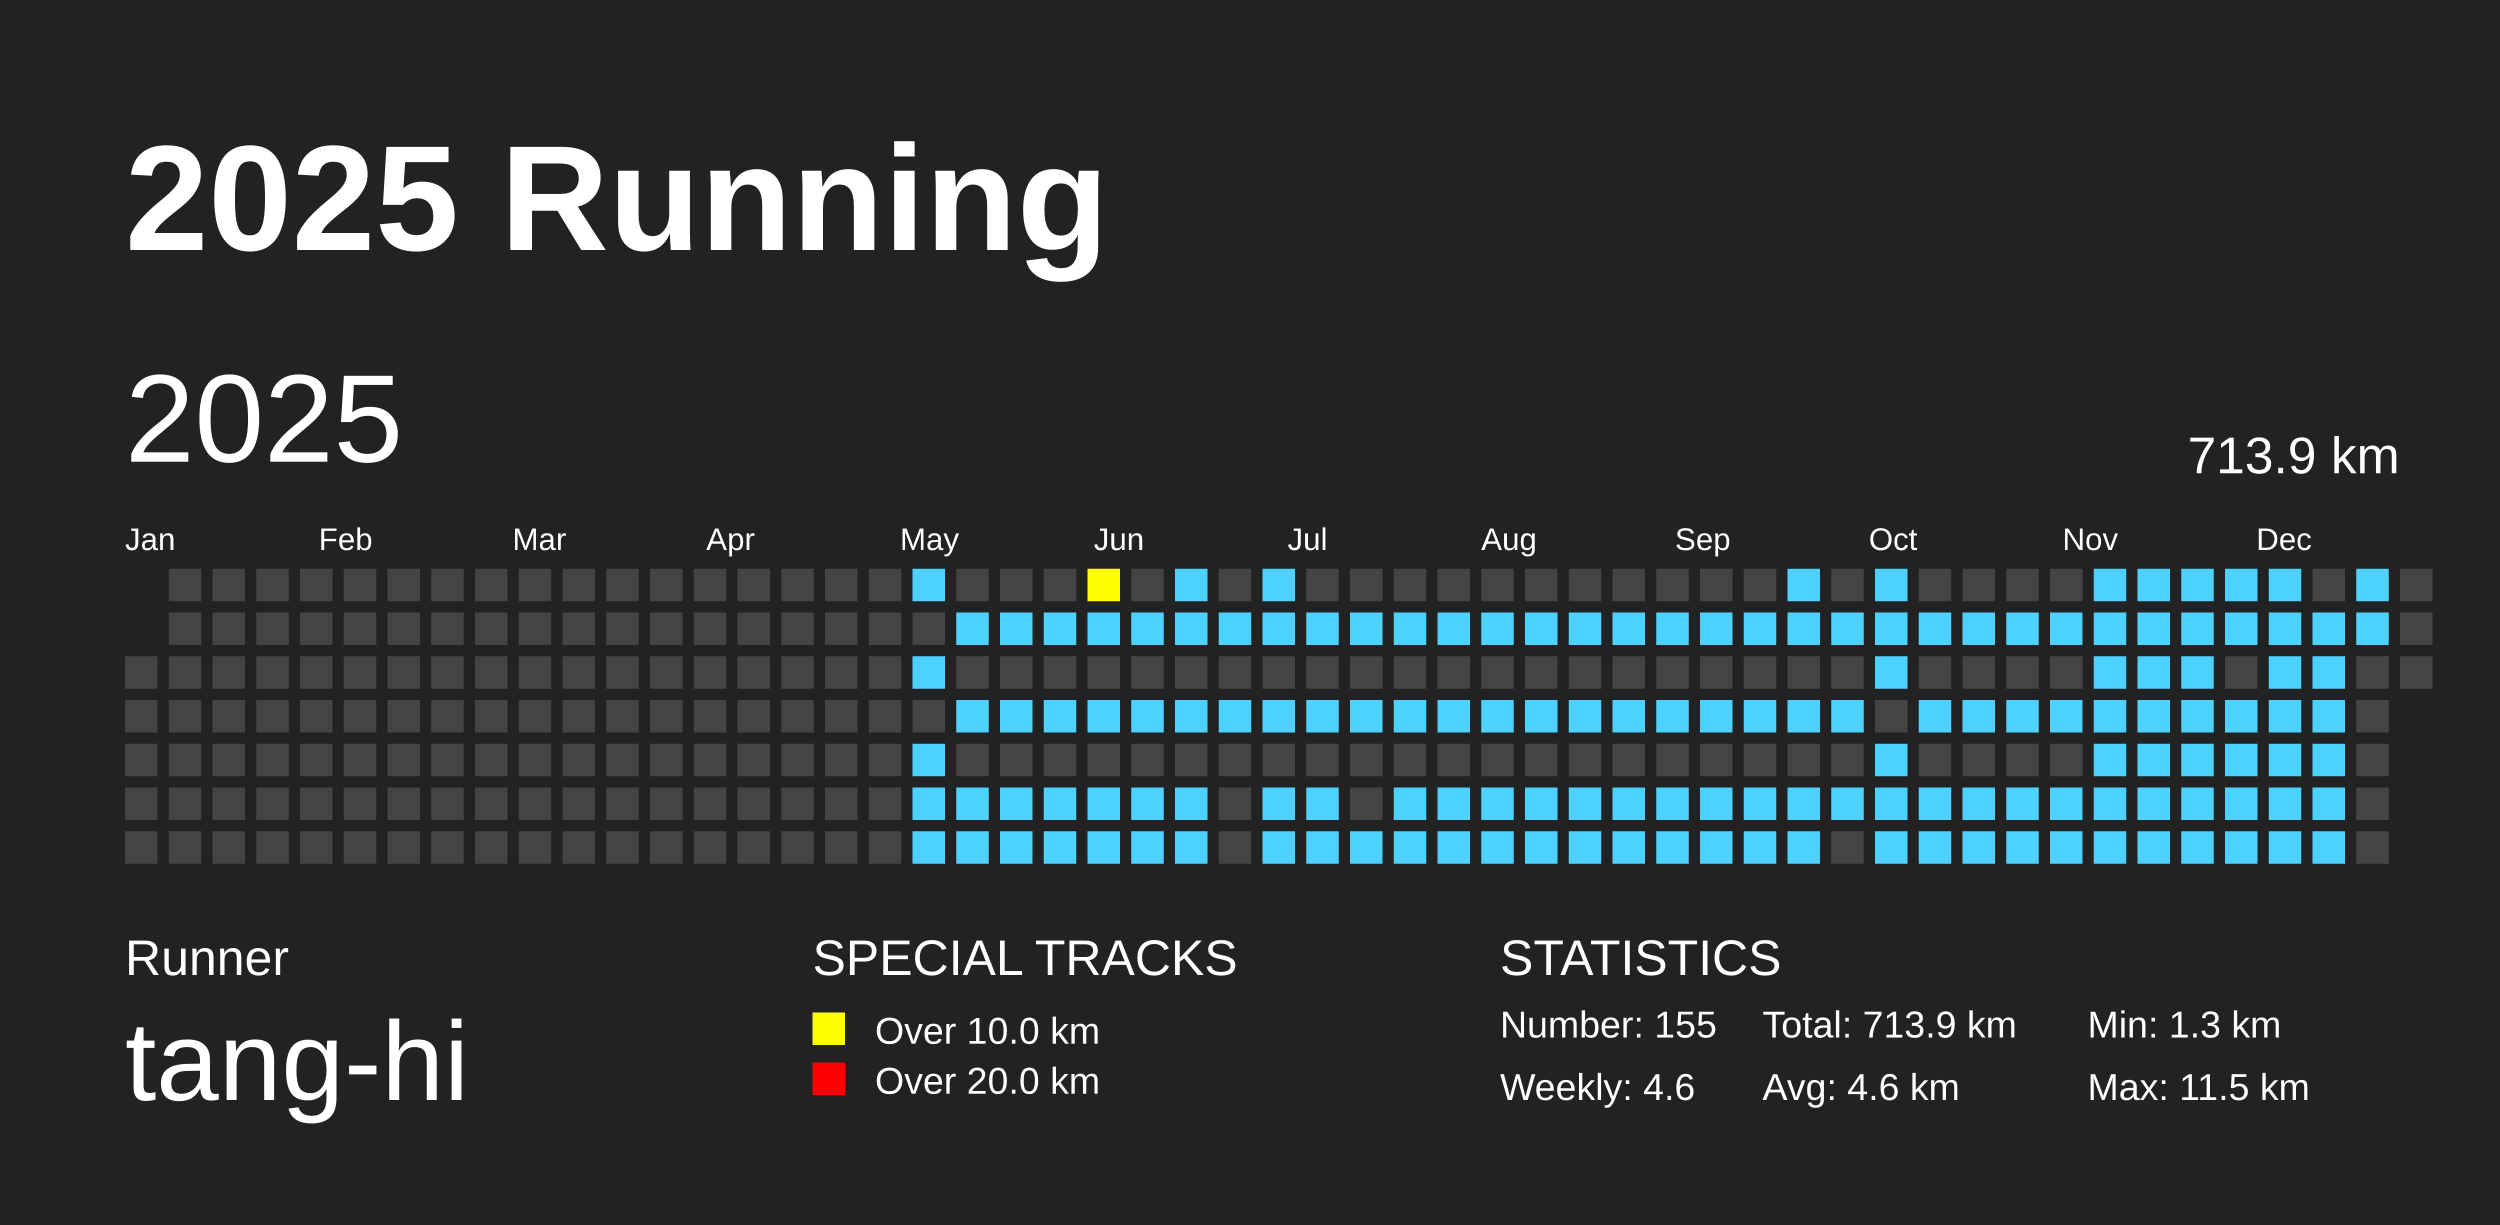
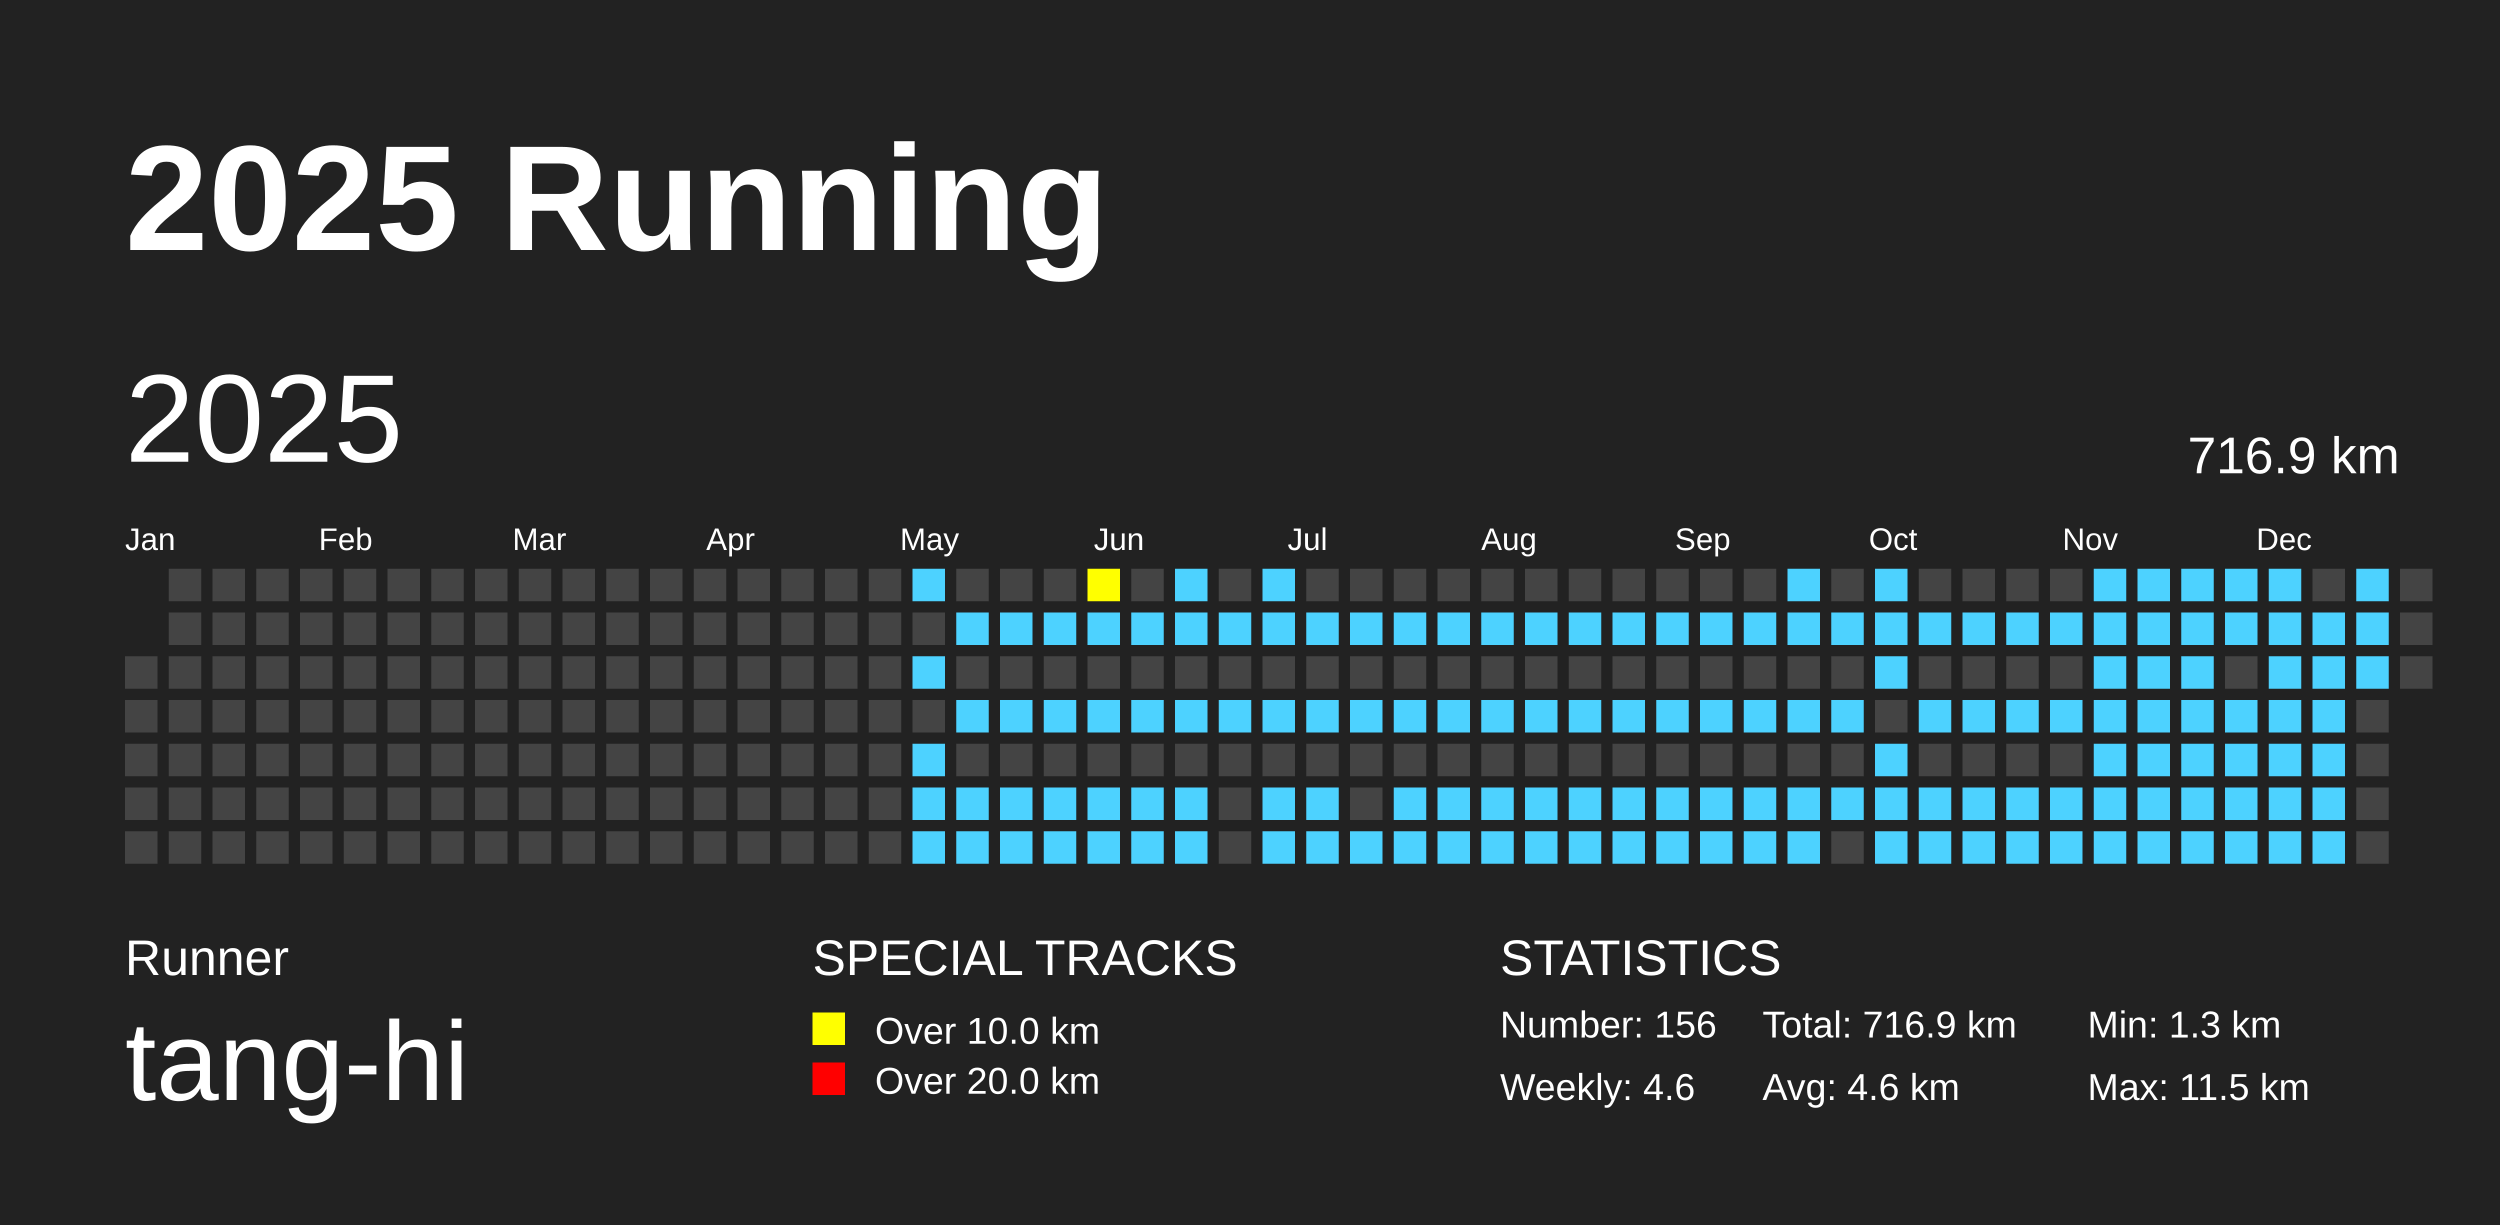
<svg xmlns="http://www.w3.org/2000/svg" baseProfile="full" height="98mm" version="1.1" viewBox="0,0,200,98" width="200mm">
  <defs />
  <rect fill="#222222" height="98" width="200" x="0" y="0" />
  <text fill="#FFFFFF" style="font-size:12px; font-family:Arial; font-weight:bold;" x="10" y="20">2025 Running</text>
  <text fill="#FFFFFF" style="font-size:4px; font-family:Arial" x="10" y="78">Runner</text>
  <text fill="#FFFFFF" style="font-size:9px; font-family:Arial" x="10" y="88">tang-hi</text>
  <text fill="#FFFFFF" style="font-size:4px; font-family:Arial" x="65" y="78">SPECIAL TRACKS</text>
  <rect fill="yellow" height="2.6" width="2.6" x="65" y="81" />
  <text fill="#FFFFFF" style="font-size:3px; font-family:Arial" x="70" y="83.5">Over 10.0 km</text>
  <rect fill="red" height="2.6" width="2.6" x="65" y="85" />
  <text fill="#FFFFFF" style="font-size:3px; font-family:Arial" x="70" y="87.5">Over 20.0 km</text>
  <text fill="#FFFFFF" style="font-size:4px; font-family:Arial" x="120" y="78">STATISTICS</text>
-   <text fill="#FFFFFF" style="font-size:3px; font-family:Arial" x="120" y="83">Number: 155</text>
+   <text fill="#FFFFFF" style="font-size:3px; font-family:Arial" x="120" y="83">Number: 156</text>
  <text fill="#FFFFFF" style="font-size:3px; font-family:Arial" x="120" y="88">Weekly: 4.6</text>
-   <text fill="#FFFFFF" style="font-size:3px; font-family:Arial" x="141" y="83">Total: 713.9 km</text>
+   <text fill="#FFFFFF" style="font-size:3px; font-family:Arial" x="141" y="83">Total: 716.9 km</text>
  <text fill="#FFFFFF" style="font-size:3px; font-family:Arial" x="141" y="88">Avg: 4.6 km</text>
  <text fill="#FFFFFF" style="font-size:3px; font-family:Arial" x="167" y="83">Min: 1.3 km</text>
  <text fill="#FFFFFF" style="font-size:3px; font-family:Arial" x="167" y="88">Max: 11.5 km</text>
  <text dominant-baseline="hanging" fill="#FFFFFF" style="font-size:10.0px; font-family:Arial;" x="10" y="30">2025</text>
-   <text dominant-baseline="hanging" fill="#FFFFFF" style="font-size:4.125px; font-family:Arial;" x="175" y="35">713.9 km</text>
+   <text dominant-baseline="hanging" fill="#FFFFFF" style="font-size:4.125px; font-family:Arial;" x="175" y="35">716.9 km</text>
  <text fill="#FFFFFF" style="font-size:2.5px; font-family:Arial" x="10.0" y="44">Jan</text>
  <text fill="#FFFFFF" style="font-size:2.5px; font-family:Arial" x="25.5" y="44">Feb</text>
  <text fill="#FFFFFF" style="font-size:2.5px; font-family:Arial" x="41.0" y="44">Mar</text>
  <text fill="#FFFFFF" style="font-size:2.5px; font-family:Arial" x="56.5" y="44">Apr</text>
  <text fill="#FFFFFF" style="font-size:2.5px; font-family:Arial" x="72.0" y="44">May</text>
  <text fill="#FFFFFF" style="font-size:2.5px; font-family:Arial" x="87.5" y="44">Jun</text>
  <text fill="#FFFFFF" style="font-size:2.5px; font-family:Arial" x="103.0" y="44">Jul</text>
  <text fill="#FFFFFF" style="font-size:2.5px; font-family:Arial" x="118.5" y="44">Aug</text>
  <text fill="#FFFFFF" style="font-size:2.5px; font-family:Arial" x="134.0" y="44">Sep</text>
  <text fill="#FFFFFF" style="font-size:2.5px; font-family:Arial" x="149.5" y="44">Oct</text>
  <text fill="#FFFFFF" style="font-size:2.5px; font-family:Arial" x="165.0" y="44">Nov</text>
  <text fill="#FFFFFF" style="font-size:2.5px; font-family:Arial" x="180.5" y="44">Dec</text>
  <rect fill="#444444" height="2.6" width="2.6" x="10.0" y="52.5" />
  <rect fill="#444444" height="2.6" width="2.6" x="10.0" y="56.0" />
  <rect fill="#444444" height="2.6" width="2.6" x="10.0" y="59.5" />
  <rect fill="#444444" height="2.6" width="2.6" x="10.0" y="63.0" />
  <rect fill="#444444" height="2.6" width="2.6" x="10.0" y="66.5" />
  <rect fill="#444444" height="2.6" width="2.6" x="13.5" y="45.5" />
  <rect fill="#444444" height="2.6" width="2.6" x="13.5" y="49.0" />
  <rect fill="#444444" height="2.6" width="2.6" x="13.5" y="52.5" />
  <rect fill="#444444" height="2.6" width="2.6" x="13.5" y="56.0" />
  <rect fill="#444444" height="2.6" width="2.6" x="13.5" y="59.5" />
  <rect fill="#444444" height="2.6" width="2.6" x="13.5" y="63.0" />
  <rect fill="#444444" height="2.6" width="2.6" x="13.5" y="66.5" />
  <rect fill="#444444" height="2.6" width="2.6" x="17.0" y="45.5" />
  <rect fill="#444444" height="2.6" width="2.6" x="17.0" y="49.0" />
  <rect fill="#444444" height="2.6" width="2.6" x="17.0" y="52.5" />
  <rect fill="#444444" height="2.6" width="2.6" x="17.0" y="56.0" />
  <rect fill="#444444" height="2.6" width="2.6" x="17.0" y="59.5" />
  <rect fill="#444444" height="2.6" width="2.6" x="17.0" y="63.0" />
  <rect fill="#444444" height="2.6" width="2.6" x="17.0" y="66.5" />
  <rect fill="#444444" height="2.6" width="2.6" x="20.5" y="45.5" />
  <rect fill="#444444" height="2.6" width="2.6" x="20.5" y="49.0" />
  <rect fill="#444444" height="2.6" width="2.6" x="20.5" y="52.5" />
  <rect fill="#444444" height="2.6" width="2.6" x="20.5" y="56.0" />
  <rect fill="#444444" height="2.6" width="2.6" x="20.5" y="59.5" />
  <rect fill="#444444" height="2.6" width="2.6" x="20.5" y="63.0" />
  <rect fill="#444444" height="2.6" width="2.6" x="20.5" y="66.5" />
  <rect fill="#444444" height="2.6" width="2.6" x="24.0" y="45.5" />
  <rect fill="#444444" height="2.6" width="2.6" x="24.0" y="49.0" />
  <rect fill="#444444" height="2.6" width="2.6" x="24.0" y="52.5" />
  <rect fill="#444444" height="2.6" width="2.6" x="24.0" y="56.0" />
  <rect fill="#444444" height="2.6" width="2.6" x="24.0" y="59.5" />
  <rect fill="#444444" height="2.6" width="2.6" x="24.0" y="63.0" />
  <rect fill="#444444" height="2.6" width="2.6" x="24.0" y="66.5" />
  <rect fill="#444444" height="2.6" width="2.6" x="27.5" y="45.5" />
  <rect fill="#444444" height="2.6" width="2.6" x="27.5" y="49.0" />
  <rect fill="#444444" height="2.6" width="2.6" x="27.5" y="52.5" />
  <rect fill="#444444" height="2.6" width="2.6" x="27.5" y="56.0" />
  <rect fill="#444444" height="2.6" width="2.6" x="27.5" y="59.5" />
  <rect fill="#444444" height="2.6" width="2.6" x="27.5" y="63.0" />
  <rect fill="#444444" height="2.6" width="2.6" x="27.5" y="66.5" />
  <rect fill="#444444" height="2.6" width="2.6" x="31.0" y="45.5" />
  <rect fill="#444444" height="2.6" width="2.6" x="31.0" y="49.0" />
  <rect fill="#444444" height="2.6" width="2.6" x="31.0" y="52.5" />
  <rect fill="#444444" height="2.6" width="2.6" x="31.0" y="56.0" />
  <rect fill="#444444" height="2.6" width="2.6" x="31.0" y="59.5" />
  <rect fill="#444444" height="2.6" width="2.6" x="31.0" y="63.0" />
  <rect fill="#444444" height="2.6" width="2.6" x="31.0" y="66.5" />
  <rect fill="#444444" height="2.6" width="2.6" x="34.5" y="45.5" />
  <rect fill="#444444" height="2.6" width="2.6" x="34.5" y="49.0" />
  <rect fill="#444444" height="2.6" width="2.6" x="34.5" y="52.5" />
  <rect fill="#444444" height="2.6" width="2.6" x="34.5" y="56.0" />
  <rect fill="#444444" height="2.6" width="2.6" x="34.5" y="59.5" />
  <rect fill="#444444" height="2.6" width="2.6" x="34.5" y="63.0" />
  <rect fill="#444444" height="2.6" width="2.6" x="34.5" y="66.5" />
  <rect fill="#444444" height="2.6" width="2.6" x="38.0" y="45.5" />
  <rect fill="#444444" height="2.6" width="2.6" x="38.0" y="49.0" />
  <rect fill="#444444" height="2.6" width="2.6" x="38.0" y="52.5" />
  <rect fill="#444444" height="2.6" width="2.6" x="38.0" y="56.0" />
  <rect fill="#444444" height="2.6" width="2.6" x="38.0" y="59.5" />
  <rect fill="#444444" height="2.6" width="2.6" x="38.0" y="63.0" />
  <rect fill="#444444" height="2.6" width="2.6" x="38.0" y="66.5" />
  <rect fill="#444444" height="2.6" width="2.6" x="41.5" y="45.5" />
  <rect fill="#444444" height="2.6" width="2.6" x="41.5" y="49.0" />
  <rect fill="#444444" height="2.6" width="2.6" x="41.5" y="52.5" />
  <rect fill="#444444" height="2.6" width="2.6" x="41.5" y="56.0" />
  <rect fill="#444444" height="2.6" width="2.6" x="41.5" y="59.5" />
  <rect fill="#444444" height="2.6" width="2.6" x="41.5" y="63.0" />
  <rect fill="#444444" height="2.6" width="2.6" x="41.5" y="66.5" />
  <rect fill="#444444" height="2.6" width="2.6" x="45.0" y="45.5" />
  <rect fill="#444444" height="2.6" width="2.6" x="45.0" y="49.0" />
  <rect fill="#444444" height="2.6" width="2.6" x="45.0" y="52.5" />
  <rect fill="#444444" height="2.6" width="2.6" x="45.0" y="56.0" />
  <rect fill="#444444" height="2.6" width="2.6" x="45.0" y="59.5" />
  <rect fill="#444444" height="2.6" width="2.6" x="45.0" y="63.0" />
  <rect fill="#444444" height="2.6" width="2.6" x="45.0" y="66.5" />
  <rect fill="#444444" height="2.6" width="2.6" x="48.5" y="45.5" />
  <rect fill="#444444" height="2.6" width="2.6" x="48.5" y="49.0" />
  <rect fill="#444444" height="2.6" width="2.6" x="48.5" y="52.5" />
  <rect fill="#444444" height="2.6" width="2.6" x="48.5" y="56.0" />
  <rect fill="#444444" height="2.6" width="2.6" x="48.5" y="59.5" />
  <rect fill="#444444" height="2.6" width="2.6" x="48.5" y="63.0" />
  <rect fill="#444444" height="2.6" width="2.6" x="48.5" y="66.5" />
  <rect fill="#444444" height="2.6" width="2.6" x="52.0" y="45.5" />
  <rect fill="#444444" height="2.6" width="2.6" x="52.0" y="49.0" />
  <rect fill="#444444" height="2.6" width="2.6" x="52.0" y="52.5" />
  <rect fill="#444444" height="2.6" width="2.6" x="52.0" y="56.0" />
  <rect fill="#444444" height="2.6" width="2.6" x="52.0" y="59.5" />
  <rect fill="#444444" height="2.6" width="2.6" x="52.0" y="63.0" />
  <rect fill="#444444" height="2.6" width="2.6" x="52.0" y="66.5" />
  <rect fill="#444444" height="2.6" width="2.6" x="55.5" y="45.5" />
  <rect fill="#444444" height="2.6" width="2.6" x="55.5" y="49.0" />
  <rect fill="#444444" height="2.6" width="2.6" x="55.5" y="52.5" />
  <rect fill="#444444" height="2.6" width="2.6" x="55.5" y="56.0" />
  <rect fill="#444444" height="2.6" width="2.6" x="55.5" y="59.5" />
  <rect fill="#444444" height="2.6" width="2.6" x="55.5" y="63.0" />
  <rect fill="#444444" height="2.6" width="2.6" x="55.5" y="66.5" />
  <rect fill="#444444" height="2.6" width="2.6" x="59.0" y="45.5" />
  <rect fill="#444444" height="2.6" width="2.6" x="59.0" y="49.0" />
  <rect fill="#444444" height="2.6" width="2.6" x="59.0" y="52.5" />
  <rect fill="#444444" height="2.6" width="2.6" x="59.0" y="56.0" />
  <rect fill="#444444" height="2.6" width="2.6" x="59.0" y="59.5" />
  <rect fill="#444444" height="2.6" width="2.6" x="59.0" y="63.0" />
  <rect fill="#444444" height="2.6" width="2.6" x="59.0" y="66.5" />
  <rect fill="#444444" height="2.6" width="2.6" x="62.5" y="45.5" />
  <rect fill="#444444" height="2.6" width="2.6" x="62.5" y="49.0" />
  <rect fill="#444444" height="2.6" width="2.6" x="62.5" y="52.5" />
  <rect fill="#444444" height="2.6" width="2.6" x="62.5" y="56.0" />
  <rect fill="#444444" height="2.6" width="2.6" x="62.5" y="59.5" />
  <rect fill="#444444" height="2.6" width="2.6" x="62.5" y="63.0" />
  <rect fill="#444444" height="2.6" width="2.6" x="62.5" y="66.5" />
  <rect fill="#444444" height="2.6" width="2.6" x="66.0" y="45.5" />
  <rect fill="#444444" height="2.6" width="2.6" x="66.0" y="49.0" />
  <rect fill="#444444" height="2.6" width="2.6" x="66.0" y="52.5" />
  <rect fill="#444444" height="2.6" width="2.6" x="66.0" y="56.0" />
  <rect fill="#444444" height="2.6" width="2.6" x="66.0" y="59.5" />
  <rect fill="#444444" height="2.6" width="2.6" x="66.0" y="63.0" />
  <rect fill="#444444" height="2.6" width="2.6" x="66.0" y="66.5" />
  <rect fill="#444444" height="2.6" width="2.6" x="69.5" y="45.5" />
  <rect fill="#444444" height="2.6" width="2.6" x="69.5" y="49.0" />
  <rect fill="#444444" height="2.6" width="2.6" x="69.5" y="52.5" />
  <rect fill="#444444" height="2.6" width="2.6" x="69.5" y="56.0" />
  <rect fill="#444444" height="2.6" width="2.6" x="69.5" y="59.5" />
  <rect fill="#444444" height="2.6" width="2.6" x="69.5" y="63.0" />
  <rect fill="#444444" height="2.6" width="2.6" x="69.5" y="66.5" />
  <rect fill="#4DD2FF" height="2.6" width="2.6" x="73.0" y="45.5" />
  <rect fill="#444444" height="2.6" width="2.6" x="73.0" y="49.0" />
  <rect fill="#4DD2FF" height="2.6" width="2.6" x="73.0" y="52.5" />
  <rect fill="#444444" height="2.6" width="2.6" x="73.0" y="56.0" />
  <rect fill="#4DD2FF" height="2.6" width="2.6" x="73.0" y="59.5" />
  <rect fill="#4DD2FF" height="2.6" width="2.6" x="73.0" y="63.0" />
  <rect fill="#4DD2FF" height="2.6" width="2.6" x="73.0" y="66.5" />
  <rect fill="#444444" height="2.6" width="2.6" x="76.5" y="45.5" />
  <rect fill="#4DD2FF" height="2.6" width="2.6" x="76.5" y="49.0" />
  <rect fill="#444444" height="2.6" width="2.6" x="76.5" y="52.5" />
  <rect fill="#4DD2FF" height="2.6" width="2.6" x="76.5" y="56.0" />
  <rect fill="#444444" height="2.6" width="2.6" x="76.5" y="59.5" />
  <rect fill="#4DD2FF" height="2.6" width="2.6" x="76.5" y="63.0" />
  <rect fill="#4DD2FF" height="2.6" width="2.6" x="76.5" y="66.5" />
  <rect fill="#444444" height="2.6" width="2.6" x="80.0" y="45.5" />
  <rect fill="#4DD2FF" height="2.6" width="2.6" x="80.0" y="49.0" />
  <rect fill="#444444" height="2.6" width="2.6" x="80.0" y="52.5" />
  <rect fill="#4DD2FF" height="2.6" width="2.6" x="80.0" y="56.0" />
  <rect fill="#444444" height="2.6" width="2.6" x="80.0" y="59.5" />
  <rect fill="#4DD2FF" height="2.6" width="2.6" x="80.0" y="63.0" />
  <rect fill="#4DD2FF" height="2.6" width="2.6" x="80.0" y="66.5" />
  <rect fill="#444444" height="2.6" width="2.6" x="83.5" y="45.5" />
  <rect fill="#4DD2FF" height="2.6" width="2.6" x="83.5" y="49.0" />
  <rect fill="#444444" height="2.6" width="2.6" x="83.5" y="52.5" />
  <rect fill="#4DD2FF" height="2.6" width="2.6" x="83.5" y="56.0" />
  <rect fill="#444444" height="2.6" width="2.6" x="83.5" y="59.5" />
  <rect fill="#4DD2FF" height="2.6" width="2.6" x="83.5" y="63.0" />
  <rect fill="#4DD2FF" height="2.6" width="2.6" x="83.5" y="66.5" />
  <rect fill="yellow" height="2.6" width="2.6" x="87.0" y="45.5" />
  <rect fill="#4DD2FF" height="2.6" width="2.6" x="87.0" y="49.0" />
  <rect fill="#444444" height="2.6" width="2.6" x="87.0" y="52.5" />
  <rect fill="#4DD2FF" height="2.6" width="2.6" x="87.0" y="56.0" />
  <rect fill="#444444" height="2.6" width="2.6" x="87.0" y="59.5" />
  <rect fill="#4DD2FF" height="2.6" width="2.6" x="87.0" y="63.0" />
  <rect fill="#4DD2FF" height="2.6" width="2.6" x="87.0" y="66.5" />
  <rect fill="#444444" height="2.6" width="2.6" x="90.5" y="45.5" />
  <rect fill="#4DD2FF" height="2.6" width="2.6" x="90.5" y="49.0" />
  <rect fill="#444444" height="2.6" width="2.6" x="90.5" y="52.5" />
  <rect fill="#4DD2FF" height="2.6" width="2.6" x="90.5" y="56.0" />
  <rect fill="#444444" height="2.6" width="2.6" x="90.5" y="59.5" />
  <rect fill="#4DD2FF" height="2.6" width="2.6" x="90.5" y="63.0" />
  <rect fill="#4DD2FF" height="2.6" width="2.6" x="90.5" y="66.5" />
  <rect fill="#4DD2FF" height="2.6" width="2.6" x="94.0" y="45.5" />
  <rect fill="#4DD2FF" height="2.6" width="2.6" x="94.0" y="49.0" />
  <rect fill="#444444" height="2.6" width="2.6" x="94.0" y="52.5" />
  <rect fill="#4DD2FF" height="2.6" width="2.6" x="94.0" y="56.0" />
  <rect fill="#444444" height="2.6" width="2.6" x="94.0" y="59.5" />
  <rect fill="#4DD2FF" height="2.6" width="2.6" x="94.0" y="63.0" />
  <rect fill="#4DD2FF" height="2.6" width="2.6" x="94.0" y="66.5" />
  <rect fill="#444444" height="2.6" width="2.6" x="97.5" y="45.5" />
  <rect fill="#4DD2FF" height="2.6" width="2.6" x="97.5" y="49.0" />
  <rect fill="#444444" height="2.6" width="2.6" x="97.5" y="52.5" />
  <rect fill="#4DD2FF" height="2.6" width="2.6" x="97.5" y="56.0" />
  <rect fill="#444444" height="2.6" width="2.6" x="97.5" y="59.5" />
  <rect fill="#444444" height="2.6" width="2.6" x="97.5" y="63.0" />
  <rect fill="#444444" height="2.6" width="2.6" x="97.5" y="66.5" />
  <rect fill="#4DD2FF" height="2.6" width="2.6" x="101.0" y="45.5" />
  <rect fill="#4DD2FF" height="2.6" width="2.6" x="101.0" y="49.0" />
  <rect fill="#444444" height="2.6" width="2.6" x="101.0" y="52.5" />
  <rect fill="#4DD2FF" height="2.6" width="2.6" x="101.0" y="56.0" />
  <rect fill="#444444" height="2.6" width="2.6" x="101.0" y="59.5" />
  <rect fill="#4DD2FF" height="2.6" width="2.6" x="101.0" y="63.0" />
  <rect fill="#4DD2FF" height="2.6" width="2.6" x="101.0" y="66.5" />
  <rect fill="#444444" height="2.6" width="2.6" x="104.5" y="45.5" />
  <rect fill="#4DD2FF" height="2.6" width="2.6" x="104.5" y="49.0" />
  <rect fill="#444444" height="2.6" width="2.6" x="104.5" y="52.5" />
  <rect fill="#4DD2FF" height="2.6" width="2.6" x="104.5" y="56.0" />
  <rect fill="#444444" height="2.6" width="2.6" x="104.5" y="59.5" />
  <rect fill="#4DD2FF" height="2.6" width="2.6" x="104.5" y="63.0" />
  <rect fill="#4DD2FF" height="2.6" width="2.6" x="104.5" y="66.5" />
  <rect fill="#444444" height="2.6" width="2.6" x="108.0" y="45.5" />
  <rect fill="#4DD2FF" height="2.6" width="2.6" x="108.0" y="49.0" />
  <rect fill="#444444" height="2.6" width="2.6" x="108.0" y="52.5" />
  <rect fill="#4DD2FF" height="2.6" width="2.6" x="108.0" y="56.0" />
  <rect fill="#444444" height="2.6" width="2.6" x="108.0" y="59.5" />
  <rect fill="#444444" height="2.6" width="2.6" x="108.0" y="63.0" />
  <rect fill="#4DD2FF" height="2.6" width="2.6" x="108.0" y="66.5" />
  <rect fill="#444444" height="2.6" width="2.6" x="111.5" y="45.5" />
  <rect fill="#4DD2FF" height="2.6" width="2.6" x="111.5" y="49.0" />
  <rect fill="#444444" height="2.6" width="2.6" x="111.5" y="52.5" />
  <rect fill="#4DD2FF" height="2.6" width="2.6" x="111.5" y="56.0" />
  <rect fill="#444444" height="2.6" width="2.6" x="111.5" y="59.5" />
  <rect fill="#4DD2FF" height="2.6" width="2.6" x="111.5" y="63.0" />
  <rect fill="#4DD2FF" height="2.6" width="2.6" x="111.5" y="66.5" />
  <rect fill="#444444" height="2.6" width="2.6" x="115.0" y="45.5" />
  <rect fill="#4DD2FF" height="2.6" width="2.6" x="115.0" y="49.0" />
  <rect fill="#444444" height="2.6" width="2.6" x="115.0" y="52.5" />
  <rect fill="#4DD2FF" height="2.6" width="2.6" x="115.0" y="56.0" />
  <rect fill="#444444" height="2.6" width="2.6" x="115.0" y="59.5" />
  <rect fill="#4DD2FF" height="2.6" width="2.6" x="115.0" y="63.0" />
  <rect fill="#4DD2FF" height="2.6" width="2.6" x="115.0" y="66.5" />
  <rect fill="#444444" height="2.6" width="2.6" x="118.5" y="45.5" />
  <rect fill="#4DD2FF" height="2.6" width="2.6" x="118.5" y="49.0" />
  <rect fill="#444444" height="2.6" width="2.6" x="118.5" y="52.5" />
  <rect fill="#4DD2FF" height="2.6" width="2.6" x="118.5" y="56.0" />
  <rect fill="#444444" height="2.6" width="2.6" x="118.5" y="59.5" />
  <rect fill="#4DD2FF" height="2.6" width="2.6" x="118.5" y="63.0" />
  <rect fill="#4DD2FF" height="2.6" width="2.6" x="118.5" y="66.5" />
  <rect fill="#444444" height="2.6" width="2.6" x="122.0" y="45.5" />
  <rect fill="#4DD2FF" height="2.6" width="2.6" x="122.0" y="49.0" />
  <rect fill="#444444" height="2.6" width="2.6" x="122.0" y="52.5" />
  <rect fill="#4DD2FF" height="2.6" width="2.6" x="122.0" y="56.0" />
  <rect fill="#444444" height="2.6" width="2.6" x="122.0" y="59.5" />
  <rect fill="#4DD2FF" height="2.6" width="2.6" x="122.0" y="63.0" />
  <rect fill="#4DD2FF" height="2.6" width="2.6" x="122.0" y="66.5" />
  <rect fill="#444444" height="2.6" width="2.6" x="125.5" y="45.5" />
  <rect fill="#4DD2FF" height="2.6" width="2.6" x="125.5" y="49.0" />
  <rect fill="#444444" height="2.6" width="2.6" x="125.5" y="52.5" />
  <rect fill="#4DD2FF" height="2.6" width="2.6" x="125.5" y="56.0" />
  <rect fill="#444444" height="2.6" width="2.6" x="125.5" y="59.5" />
  <rect fill="#4DD2FF" height="2.6" width="2.6" x="125.5" y="63.0" />
  <rect fill="#4DD2FF" height="2.6" width="2.6" x="125.5" y="66.5" />
  <rect fill="#444444" height="2.6" width="2.6" x="129.0" y="45.5" />
  <rect fill="#4DD2FF" height="2.6" width="2.6" x="129.0" y="49.0" />
  <rect fill="#444444" height="2.6" width="2.6" x="129.0" y="52.5" />
  <rect fill="#4DD2FF" height="2.6" width="2.6" x="129.0" y="56.0" />
  <rect fill="#444444" height="2.6" width="2.6" x="129.0" y="59.5" />
  <rect fill="#4DD2FF" height="2.6" width="2.6" x="129.0" y="63.0" />
  <rect fill="#4DD2FF" height="2.6" width="2.6" x="129.0" y="66.5" />
  <rect fill="#444444" height="2.6" width="2.6" x="132.5" y="45.5" />
  <rect fill="#4DD2FF" height="2.6" width="2.6" x="132.5" y="49.0" />
  <rect fill="#444444" height="2.6" width="2.6" x="132.5" y="52.5" />
  <rect fill="#4DD2FF" height="2.6" width="2.6" x="132.5" y="56.0" />
  <rect fill="#444444" height="2.6" width="2.6" x="132.5" y="59.5" />
  <rect fill="#4DD2FF" height="2.6" width="2.6" x="132.5" y="63.0" />
  <rect fill="#4DD2FF" height="2.6" width="2.6" x="132.5" y="66.5" />
  <rect fill="#444444" height="2.6" width="2.6" x="136.0" y="45.5" />
  <rect fill="#4DD2FF" height="2.6" width="2.6" x="136.0" y="49.0" />
  <rect fill="#444444" height="2.6" width="2.6" x="136.0" y="52.5" />
  <rect fill="#4DD2FF" height="2.6" width="2.6" x="136.0" y="56.0" />
  <rect fill="#444444" height="2.6" width="2.6" x="136.0" y="59.5" />
  <rect fill="#4DD2FF" height="2.6" width="2.6" x="136.0" y="63.0" />
  <rect fill="#4DD2FF" height="2.6" width="2.6" x="136.0" y="66.5" />
  <rect fill="#444444" height="2.6" width="2.6" x="139.5" y="45.5" />
  <rect fill="#4DD2FF" height="2.6" width="2.6" x="139.5" y="49.0" />
  <rect fill="#444444" height="2.6" width="2.6" x="139.5" y="52.5" />
  <rect fill="#4DD2FF" height="2.6" width="2.6" x="139.5" y="56.0" />
  <rect fill="#444444" height="2.6" width="2.6" x="139.5" y="59.5" />
  <rect fill="#4DD2FF" height="2.6" width="2.6" x="139.5" y="63.0" />
  <rect fill="#4DD2FF" height="2.6" width="2.6" x="139.5" y="66.5" />
  <rect fill="#4DD2FF" height="2.6" width="2.6" x="143.0" y="45.5" />
  <rect fill="#4DD2FF" height="2.6" width="2.6" x="143.0" y="49.0" />
  <rect fill="#444444" height="2.6" width="2.6" x="143.0" y="52.5" />
  <rect fill="#4DD2FF" height="2.6" width="2.6" x="143.0" y="56.0" />
  <rect fill="#444444" height="2.6" width="2.6" x="143.0" y="59.5" />
  <rect fill="#4DD2FF" height="2.6" width="2.6" x="143.0" y="63.0" />
  <rect fill="#4DD2FF" height="2.6" width="2.6" x="143.0" y="66.5" />
  <rect fill="#444444" height="2.6" width="2.6" x="146.5" y="45.5" />
  <rect fill="#4DD2FF" height="2.6" width="2.6" x="146.5" y="49.0" />
  <rect fill="#444444" height="2.6" width="2.6" x="146.5" y="52.5" />
  <rect fill="#4DD2FF" height="2.6" width="2.6" x="146.5" y="56.0" />
  <rect fill="#444444" height="2.6" width="2.6" x="146.5" y="59.5" />
  <rect fill="#4DD2FF" height="2.6" width="2.6" x="146.5" y="63.0" />
  <rect fill="#444444" height="2.6" width="2.6" x="146.5" y="66.5" />
  <rect fill="#4DD2FF" height="2.6" width="2.6" x="150.0" y="45.5" />
  <rect fill="#4DD2FF" height="2.6" width="2.6" x="150.0" y="49.0" />
  <rect fill="#4DD2FF" height="2.6" width="2.6" x="150.0" y="52.5" />
  <rect fill="#444444" height="2.6" width="2.6" x="150.0" y="56.0" />
  <rect fill="#4DD2FF" height="2.6" width="2.6" x="150.0" y="59.5" />
  <rect fill="#4DD2FF" height="2.6" width="2.6" x="150.0" y="63.0" />
  <rect fill="#4DD2FF" height="2.6" width="2.6" x="150.0" y="66.5" />
  <rect fill="#444444" height="2.6" width="2.6" x="153.5" y="45.5" />
  <rect fill="#4DD2FF" height="2.6" width="2.6" x="153.5" y="49.0" />
  <rect fill="#444444" height="2.6" width="2.6" x="153.5" y="52.5" />
  <rect fill="#4DD2FF" height="2.6" width="2.6" x="153.5" y="56.0" />
  <rect fill="#444444" height="2.6" width="2.6" x="153.5" y="59.5" />
  <rect fill="#4DD2FF" height="2.6" width="2.6" x="153.5" y="63.0" />
  <rect fill="#4DD2FF" height="2.6" width="2.6" x="153.5" y="66.5" />
  <rect fill="#444444" height="2.6" width="2.6" x="157.0" y="45.5" />
  <rect fill="#4DD2FF" height="2.6" width="2.6" x="157.0" y="49.0" />
  <rect fill="#444444" height="2.6" width="2.6" x="157.0" y="52.5" />
  <rect fill="#4DD2FF" height="2.6" width="2.6" x="157.0" y="56.0" />
  <rect fill="#444444" height="2.6" width="2.6" x="157.0" y="59.5" />
  <rect fill="#4DD2FF" height="2.6" width="2.6" x="157.0" y="63.0" />
  <rect fill="#4DD2FF" height="2.6" width="2.6" x="157.0" y="66.5" />
  <rect fill="#444444" height="2.6" width="2.6" x="160.5" y="45.5" />
  <rect fill="#4DD2FF" height="2.6" width="2.6" x="160.5" y="49.0" />
  <rect fill="#444444" height="2.6" width="2.6" x="160.5" y="52.5" />
  <rect fill="#4DD2FF" height="2.6" width="2.6" x="160.5" y="56.0" />
  <rect fill="#444444" height="2.6" width="2.6" x="160.5" y="59.5" />
  <rect fill="#4DD2FF" height="2.6" width="2.6" x="160.5" y="63.0" />
  <rect fill="#4DD2FF" height="2.6" width="2.6" x="160.5" y="66.5" />
  <rect fill="#444444" height="2.6" width="2.6" x="164.0" y="45.5" />
  <rect fill="#4DD2FF" height="2.6" width="2.6" x="164.0" y="49.0" />
  <rect fill="#444444" height="2.6" width="2.6" x="164.0" y="52.5" />
  <rect fill="#4DD2FF" height="2.6" width="2.6" x="164.0" y="56.0" />
  <rect fill="#444444" height="2.6" width="2.6" x="164.0" y="59.5" />
  <rect fill="#4DD2FF" height="2.6" width="2.6" x="164.0" y="63.0" />
  <rect fill="#4DD2FF" height="2.6" width="2.6" x="164.0" y="66.5" />
  <rect fill="#4DD2FF" height="2.6" width="2.6" x="167.5" y="45.5" />
  <rect fill="#4DD2FF" height="2.6" width="2.6" x="167.5" y="49.0" />
  <rect fill="#4DD2FF" height="2.6" width="2.6" x="167.5" y="52.5" />
  <rect fill="#4DD2FF" height="2.6" width="2.6" x="167.5" y="56.0" />
  <rect fill="#4DD2FF" height="2.6" width="2.6" x="167.5" y="59.5" />
  <rect fill="#4DD2FF" height="2.6" width="2.6" x="167.5" y="63.0" />
  <rect fill="#4DD2FF" height="2.6" width="2.6" x="167.5" y="66.5" />
  <rect fill="#4DD2FF" height="2.6" width="2.6" x="171.0" y="45.5" />
  <rect fill="#4DD2FF" height="2.6" width="2.6" x="171.0" y="49.0" />
  <rect fill="#4DD2FF" height="2.6" width="2.6" x="171.0" y="52.5" />
  <rect fill="#4DD2FF" height="2.6" width="2.6" x="171.0" y="56.0" />
  <rect fill="#4DD2FF" height="2.6" width="2.6" x="171.0" y="59.5" />
  <rect fill="#4DD2FF" height="2.6" width="2.6" x="171.0" y="63.0" />
  <rect fill="#4DD2FF" height="2.6" width="2.6" x="171.0" y="66.5" />
  <rect fill="#4DD2FF" height="2.6" width="2.6" x="174.5" y="45.5" />
  <rect fill="#4DD2FF" height="2.6" width="2.6" x="174.5" y="49.0" />
  <rect fill="#4DD2FF" height="2.6" width="2.6" x="174.5" y="52.5" />
  <rect fill="#4DD2FF" height="2.6" width="2.6" x="174.5" y="56.0" />
  <rect fill="#4DD2FF" height="2.6" width="2.6" x="174.5" y="59.5" />
  <rect fill="#4DD2FF" height="2.6" width="2.6" x="174.5" y="63.0" />
  <rect fill="#4DD2FF" height="2.6" width="2.6" x="174.5" y="66.5" />
  <rect fill="#4DD2FF" height="2.6" width="2.6" x="178.0" y="45.5" />
  <rect fill="#4DD2FF" height="2.6" width="2.6" x="178.0" y="49.0" />
  <rect fill="#444444" height="2.6" width="2.6" x="178.0" y="52.5" />
  <rect fill="#4DD2FF" height="2.6" width="2.6" x="178.0" y="56.0" />
  <rect fill="#4DD2FF" height="2.6" width="2.6" x="178.0" y="59.5" />
  <rect fill="#4DD2FF" height="2.6" width="2.6" x="178.0" y="63.0" />
  <rect fill="#4DD2FF" height="2.6" width="2.6" x="178.0" y="66.5" />
  <rect fill="#4DD2FF" height="2.6" width="2.6" x="181.5" y="45.5" />
  <rect fill="#4DD2FF" height="2.6" width="2.6" x="181.5" y="49.0" />
  <rect fill="#4DD2FF" height="2.6" width="2.6" x="181.5" y="52.5" />
  <rect fill="#4DD2FF" height="2.6" width="2.6" x="181.5" y="56.0" />
  <rect fill="#4DD2FF" height="2.6" width="2.6" x="181.5" y="59.5" />
  <rect fill="#4DD2FF" height="2.6" width="2.6" x="181.5" y="63.0" />
  <rect fill="#4DD2FF" height="2.6" width="2.6" x="181.5" y="66.5" />
  <rect fill="#444444" height="2.6" width="2.6" x="185.0" y="45.5" />
  <rect fill="#4DD2FF" height="2.6" width="2.6" x="185.0" y="49.0" />
  <rect fill="#4DD2FF" height="2.6" width="2.6" x="185.0" y="52.5" />
  <rect fill="#4DD2FF" height="2.6" width="2.6" x="185.0" y="56.0" />
  <rect fill="#4DD2FF" height="2.6" width="2.6" x="185.0" y="59.5" />
  <rect fill="#4DD2FF" height="2.6" width="2.6" x="185.0" y="63.0" />
  <rect fill="#4DD2FF" height="2.6" width="2.6" x="185.0" y="66.5" />
  <rect fill="#4DD2FF" height="2.6" width="2.6" x="188.5" y="45.5" />
  <rect fill="#4DD2FF" height="2.6" width="2.6" x="188.5" y="49.0" />
-   <rect fill="#444444" height="2.6" width="2.6" x="188.5" y="52.5" />
+   <rect fill="#4DD2FF" height="2.6" width="2.6" x="188.5" y="52.5" />
  <rect fill="#444444" height="2.6" width="2.6" x="188.5" y="56.0" />
  <rect fill="#444444" height="2.6" width="2.6" x="188.5" y="59.5" />
  <rect fill="#444444" height="2.6" width="2.6" x="188.5" y="63.0" />
  <rect fill="#444444" height="2.6" width="2.6" x="188.5" y="66.5" />
  <rect fill="#444444" height="2.6" width="2.6" x="192.0" y="45.5" />
  <rect fill="#444444" height="2.6" width="2.6" x="192.0" y="49.0" />
  <rect fill="#444444" height="2.6" width="2.6" x="192.0" y="52.5" />
</svg>
